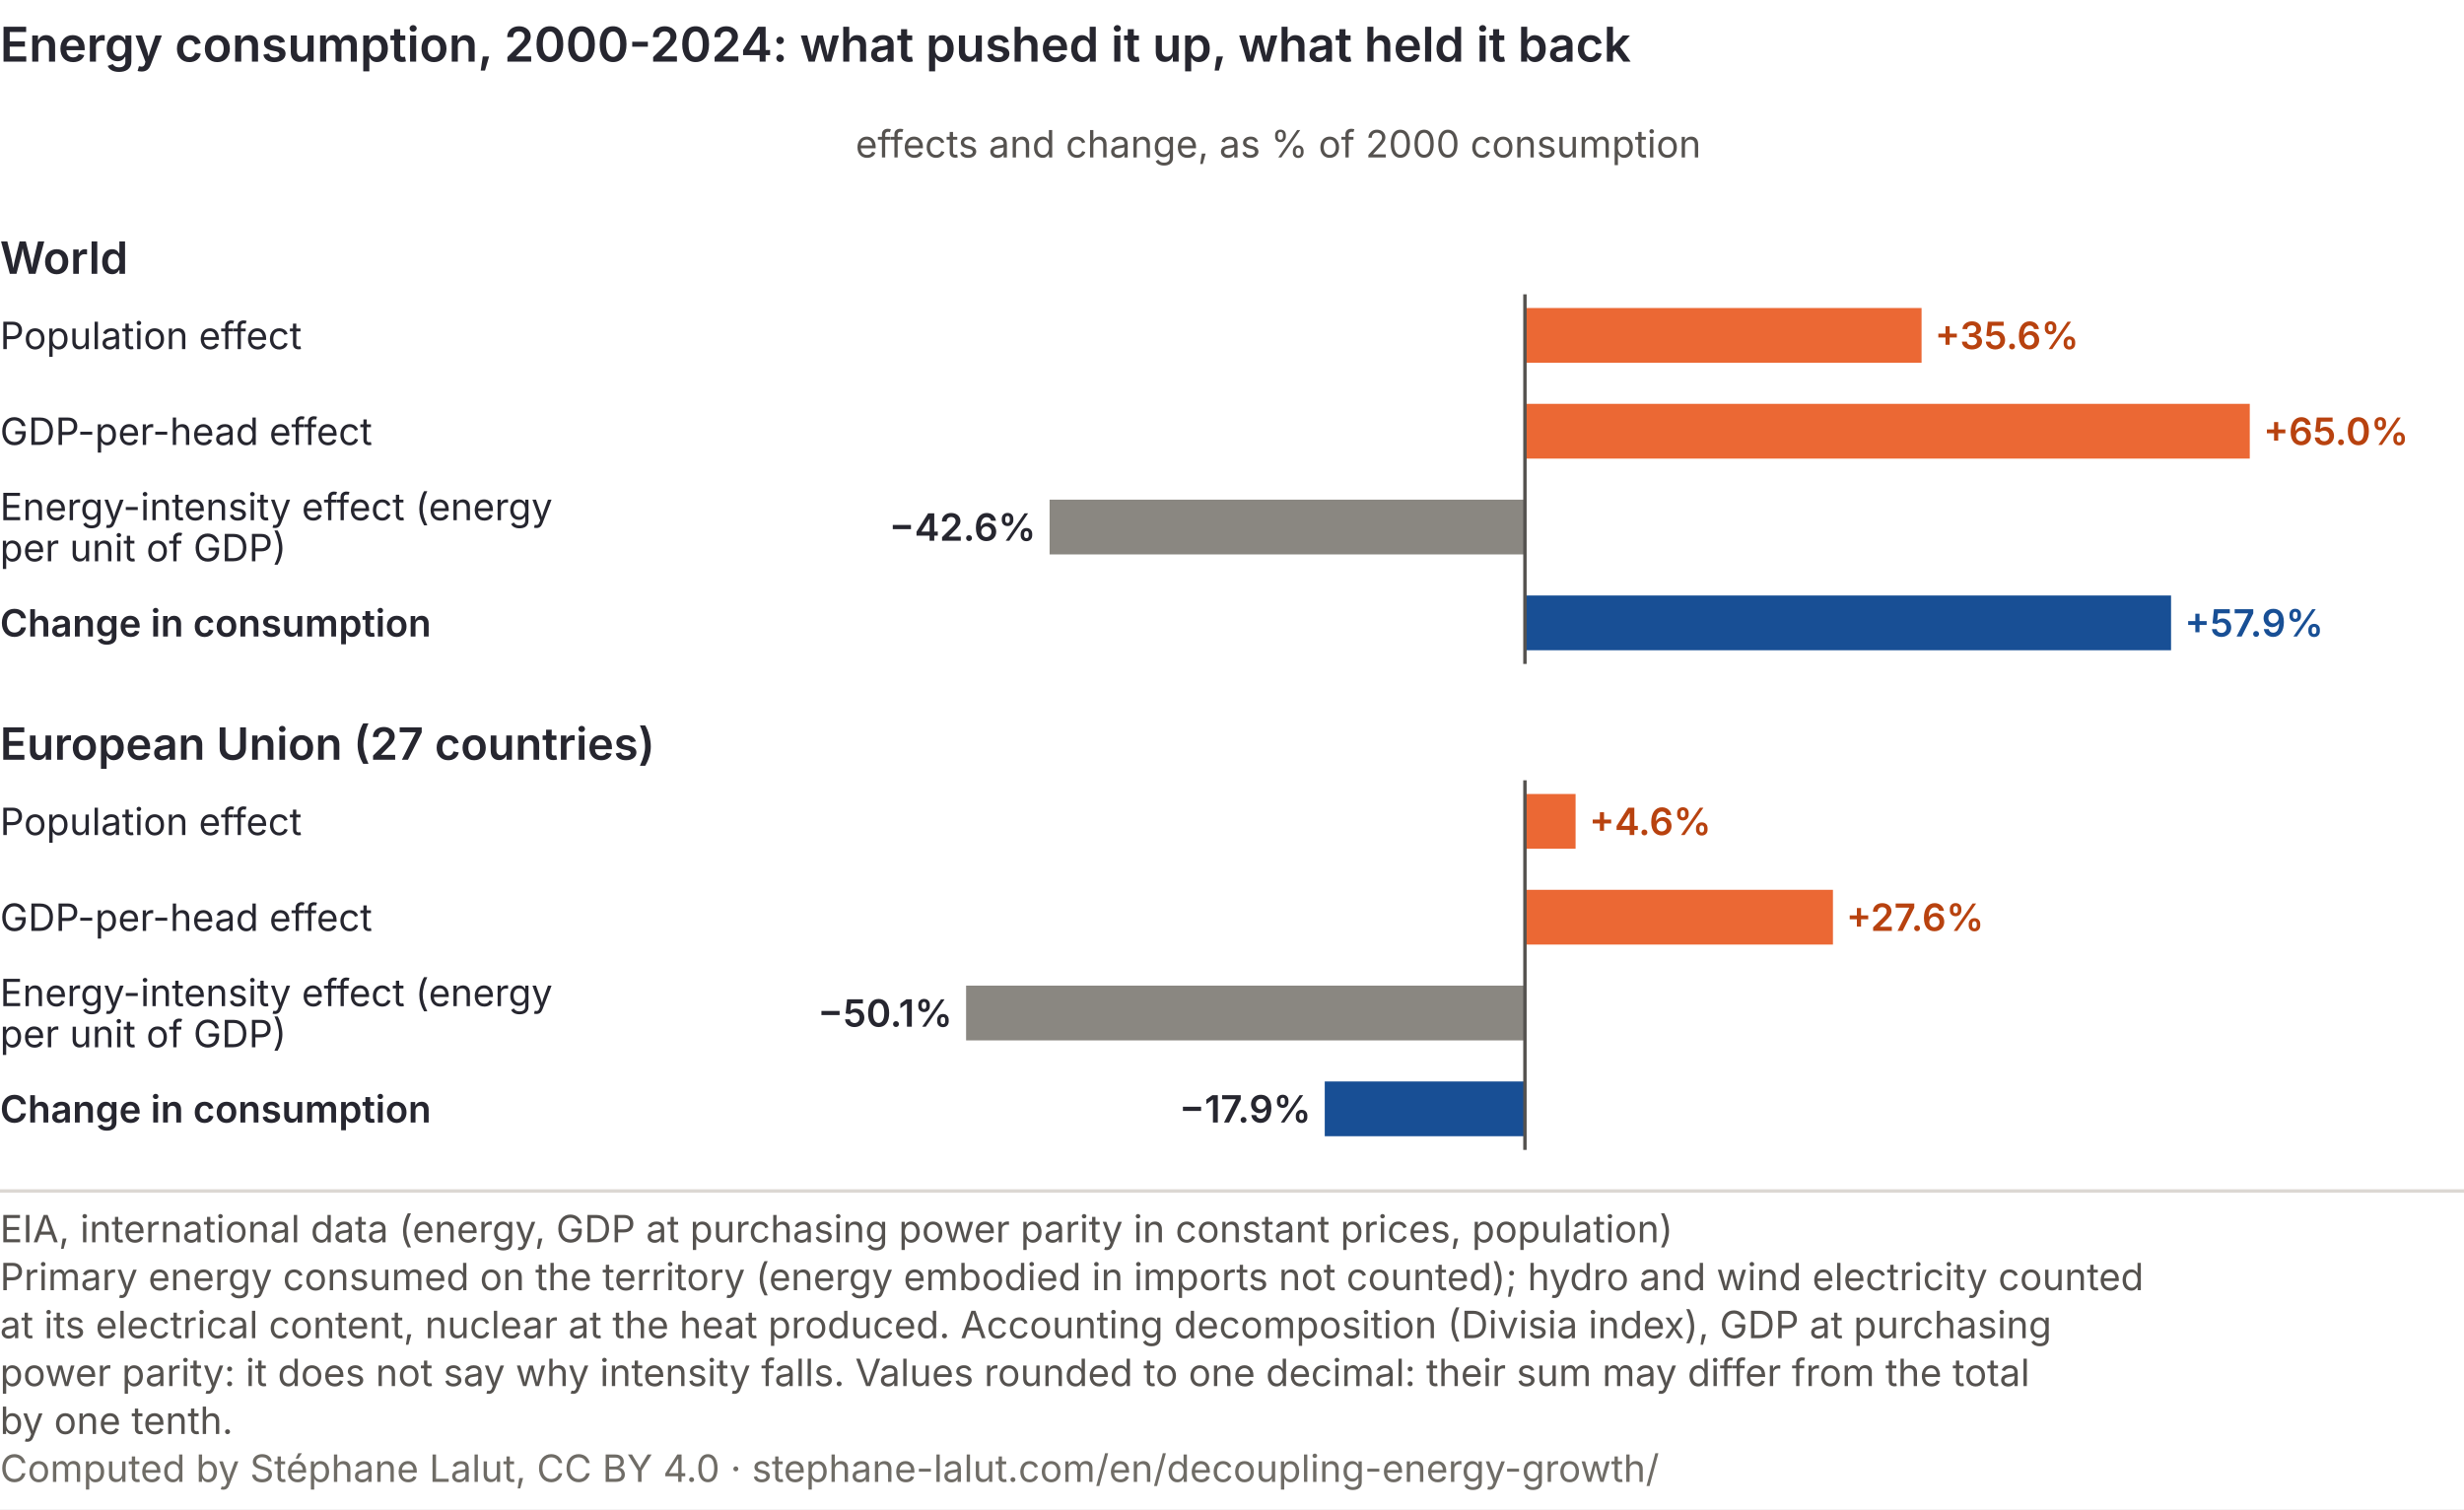
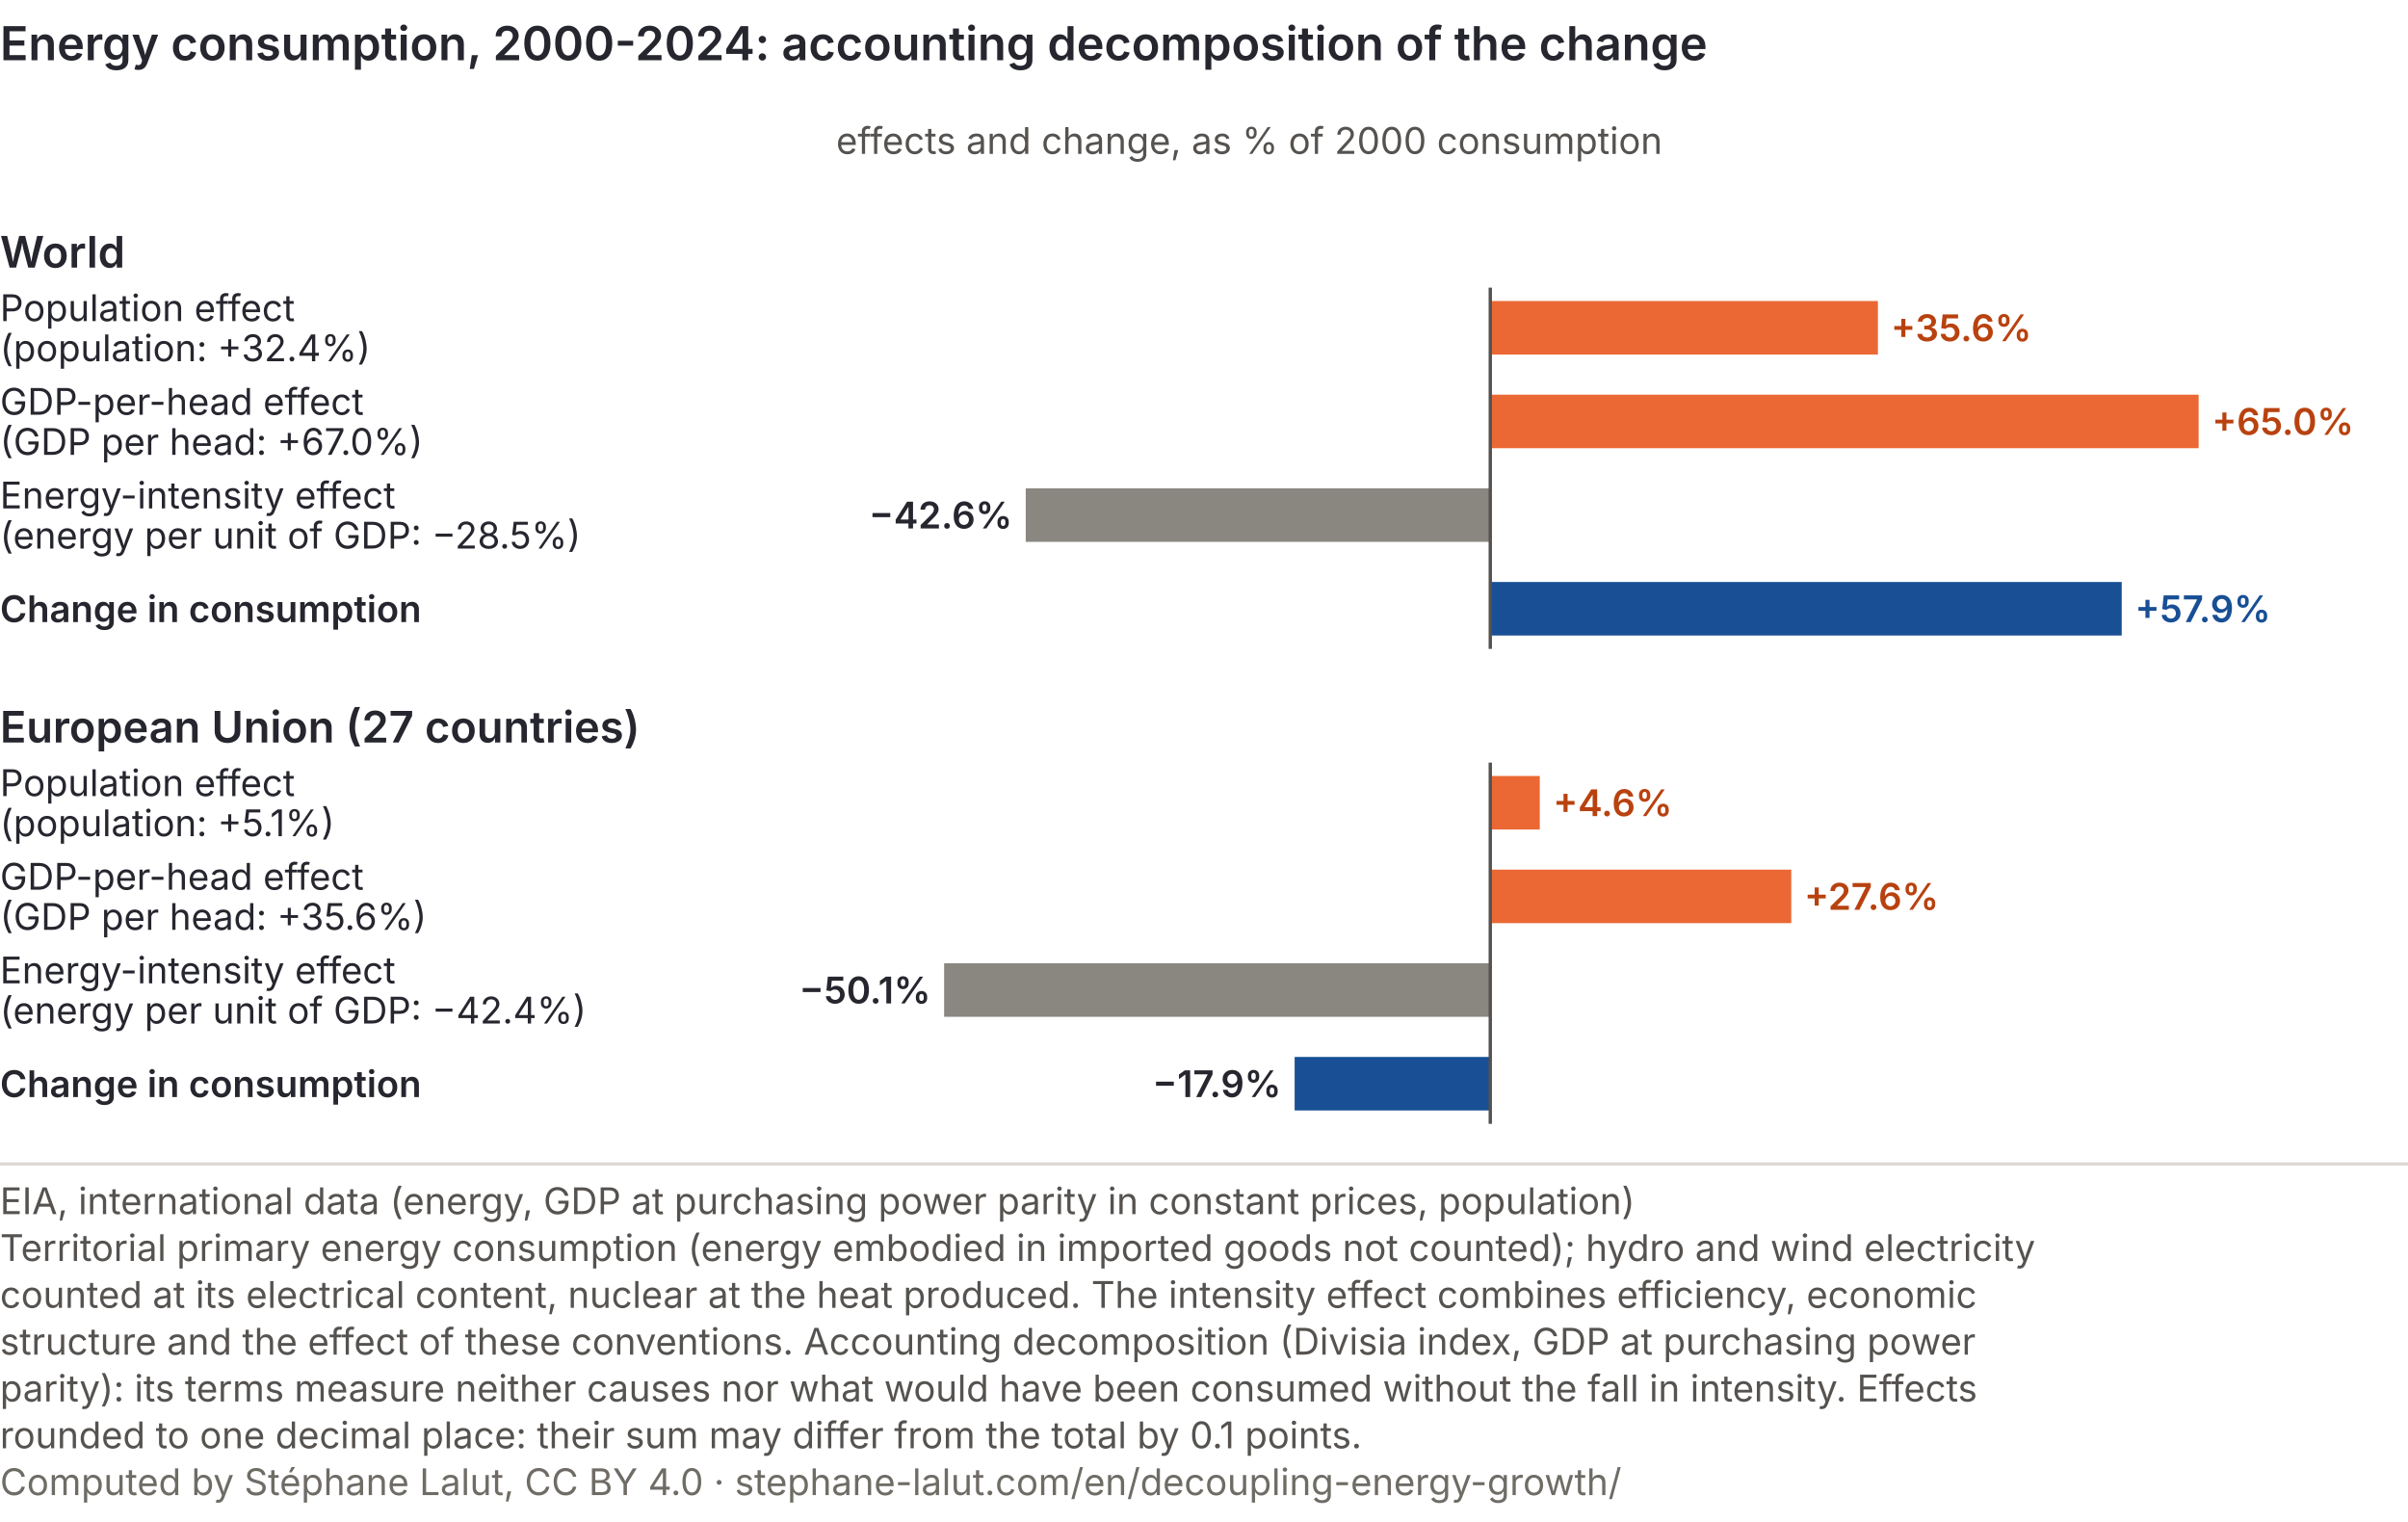
- <svg xmlns="http://www.w3.org/2000/svg" viewBox="0 0 720 441" role="img" font-variant-numeric="tabular-nums" aria-labelledby="dc-t dc-d" font-family="Inter, 'Helvetica Neue', Arial, sans-serif">
-   <rect width="720" height="441" fill="#ffffff" />
-   <text x="0" y="18" font-size="14" font-weight="600" fill="#26262f">Energy consumption, 2000-2024: what pushed it up, what held it back</text>
+ <svg xmlns="http://www.w3.org/2000/svg" viewBox="0 0 720 455" role="img" font-variant-numeric="tabular-nums" aria-labelledby="dc-t dc-d" font-family="Inter, 'Helvetica Neue', Arial, sans-serif">
+   <rect width="720" height="455" fill="#ffffff" />
+   <text x="0" y="18" font-size="14" font-weight="600" fill="#26262f">Energy consumption, 2000-2024: accounting decomposition of the change</text>
  <text x="250" y="46" font-size="11" fill="#55524f">effects and change, as % of 2000 consumption</text>
  <text x="0" y="80" font-size="13" font-weight="600" fill="#26262f">World</text>
-   <text x="0" y="102" font-size="11" fill="#26262f">Population effect</text>
+   <text x="0" y="96" font-size="11" fill="#26262f">Population effect</text>
+   <text x="0" y="108" font-size="11" fill="#26262f">(population: +32.4%)</text>
  <rect x="445.6" y="90" width="115.9" height="16" fill="#eb6834" />
  <text x="565.4" y="102" font-size="11" font-weight="600" fill="#b8420f">+35.6%</text>
-   <text x="0" y="130" font-size="11" fill="#26262f">GDP-per-head effect</text>
+   <text x="0" y="124" font-size="11" fill="#26262f">GDP-per-head effect</text>
+   <text x="0" y="136" font-size="11" fill="#26262f">(GDP per head: +67.0%)</text>
  <rect x="445.6" y="118" width="211.8" height="16" fill="#eb6834" />
  <text x="661.4" y="130" font-size="11" font-weight="600" fill="#b8420f">+65.0%</text>
-   <text x="0" y="152" font-size="11" fill="#26262f">Energy-intensity effect (energy</text>
-   <text x="0" y="164" font-size="11" fill="#26262f">per unit of GDP)</text>
+   <text x="0" y="152" font-size="11" fill="#26262f">Energy-intensity effect</text>
+   <text x="0" y="164" font-size="11" fill="#26262f">(energy per unit of GDP: −28.5%)</text>
  <rect x="306.7" y="146" width="138.9" height="16" fill="#8a8781" />
  <text x="302.7" y="158" font-size="11" font-weight="600" fill="#26262f" text-anchor="end">−42.6%</text>
  <text x="0" y="186" font-size="11" font-weight="600" fill="#26262f">Change in consumption</text>
  <rect x="445.6" y="174" width="188.8" height="16" fill="#184f95" />
  <text x="638.4" y="186" font-size="11" font-weight="600" fill="#184f95">+57.9%</text>
  <line x1="445.6" y1="86" x2="445.6" y2="194" stroke="#55524f" />
  <text x="0" y="222" font-size="13" font-weight="600" fill="#26262f">European Union (27 countries)</text>
-   <text x="0" y="244" font-size="11" fill="#26262f">Population effect</text>
+   <text x="0" y="238" font-size="11" fill="#26262f">Population effect</text>
+   <text x="0" y="250" font-size="11" fill="#26262f">(population: +5.1%)</text>
  <rect x="445.6" y="232" width="14.8" height="16" fill="#eb6834" />
  <text x="464.4" y="244" font-size="11" font-weight="600" fill="#b8420f">+4.6%</text>
-   <text x="0" y="272" font-size="11" fill="#26262f">GDP-per-head effect</text>
+   <text x="0" y="266" font-size="11" fill="#26262f">GDP-per-head effect</text>
+   <text x="0" y="278" font-size="11" fill="#26262f">(GDP per head: +35.6%)</text>
  <rect x="445.6" y="260" width="90.0" height="16" fill="#eb6834" />
  <text x="539.5" y="272" font-size="11" font-weight="600" fill="#b8420f">+27.6%</text>
-   <text x="0" y="294" font-size="11" fill="#26262f">Energy-intensity effect (energy</text>
-   <text x="0" y="306" font-size="11" fill="#26262f">per unit of GDP)</text>
+   <text x="0" y="294" font-size="11" fill="#26262f">Energy-intensity effect</text>
+   <text x="0" y="306" font-size="11" fill="#26262f">(energy per unit of GDP: −42.4%)</text>
  <rect x="282.3" y="288" width="163.2" height="16" fill="#8a8781" />
  <text x="278.3" y="300" font-size="11" font-weight="600" fill="#26262f" text-anchor="end">−50.1%</text>
  <text x="0" y="328" font-size="11" font-weight="600" fill="#26262f">Change in consumption</text>
  <rect x="387.1" y="316" width="58.4" height="16" fill="#184f95" />
  <text x="383.1" y="328" font-size="11" font-weight="600" fill="#26262f" text-anchor="end">−17.9%</text>
  <line x1="445.6" y1="228" x2="445.6" y2="336" stroke="#55524f" />
  <line x1="0" y1="348.0" x2="720" y2="348.0" stroke="#dcd8d3" />
  <text class="pied-source" x="0" y="363.0" font-size="11" fill="#55524f">EIA, international data (energy, GDP at purchasing power parity in constant prices, population)</text>
-   <text class="pied-note" x="0" y="377.0" font-size="11" fill="#55524f">Primary energy consumed on the territory (energy embodied in imports not counted); hydro and wind electricity counted</text>
-   <text class="pied-note" x="0" y="391.0" font-size="11" fill="#55524f">at its electrical content, nuclear at the heat produced. Accounting decomposition (Divisia index), GDP at purchasing</text>
-   <text class="pied-note" x="0" y="405.0" font-size="11" fill="#55524f">power parity: it does not say why intensity falls. Values rounded to one decimal: their sum may differ from the total</text>
-   <text class="pied-note" x="0" y="419.0" font-size="11" fill="#55524f">by one tenth.</text>
-   <text class="pied-licence" x="0" y="433.0" font-size="11" fill="#6f6c66">Computed by Stéphane Lalut, CC BY 4.0 · stephane-lalut.com/en/decoupling-energy-growth/</text>
+   <text class="pied-note" x="0" y="377.0" font-size="11" fill="#55524f">Territorial primary energy consumption (energy embodied in imported goods not counted); hydro and wind electricity</text>
+   <text class="pied-note" x="0" y="391.0" font-size="11" fill="#55524f">counted at its electrical content, nuclear at the heat produced. The intensity effect combines efficiency, economic</text>
+   <text class="pied-note" x="0" y="405.0" font-size="11" fill="#55524f">structure and the effect of these conventions. Accounting decomposition (Divisia index, GDP at purchasing power</text>
+   <text class="pied-note" x="0" y="419.0" font-size="11" fill="#55524f">parity): its terms measure neither causes nor what would have been consumed without the fall in intensity. Effects</text>
+   <text class="pied-note" x="0" y="433.0" font-size="11" fill="#55524f">rounded to one decimal place: their sum may differ from the total by 0.1 points.</text>
+   <text class="pied-licence" x="0" y="447.0" font-size="11" fill="#6f6c66">Computed by Stéphane Lalut, CC BY 4.0 · stephane-lalut.com/en/decoupling-energy-growth/</text>
</svg>
